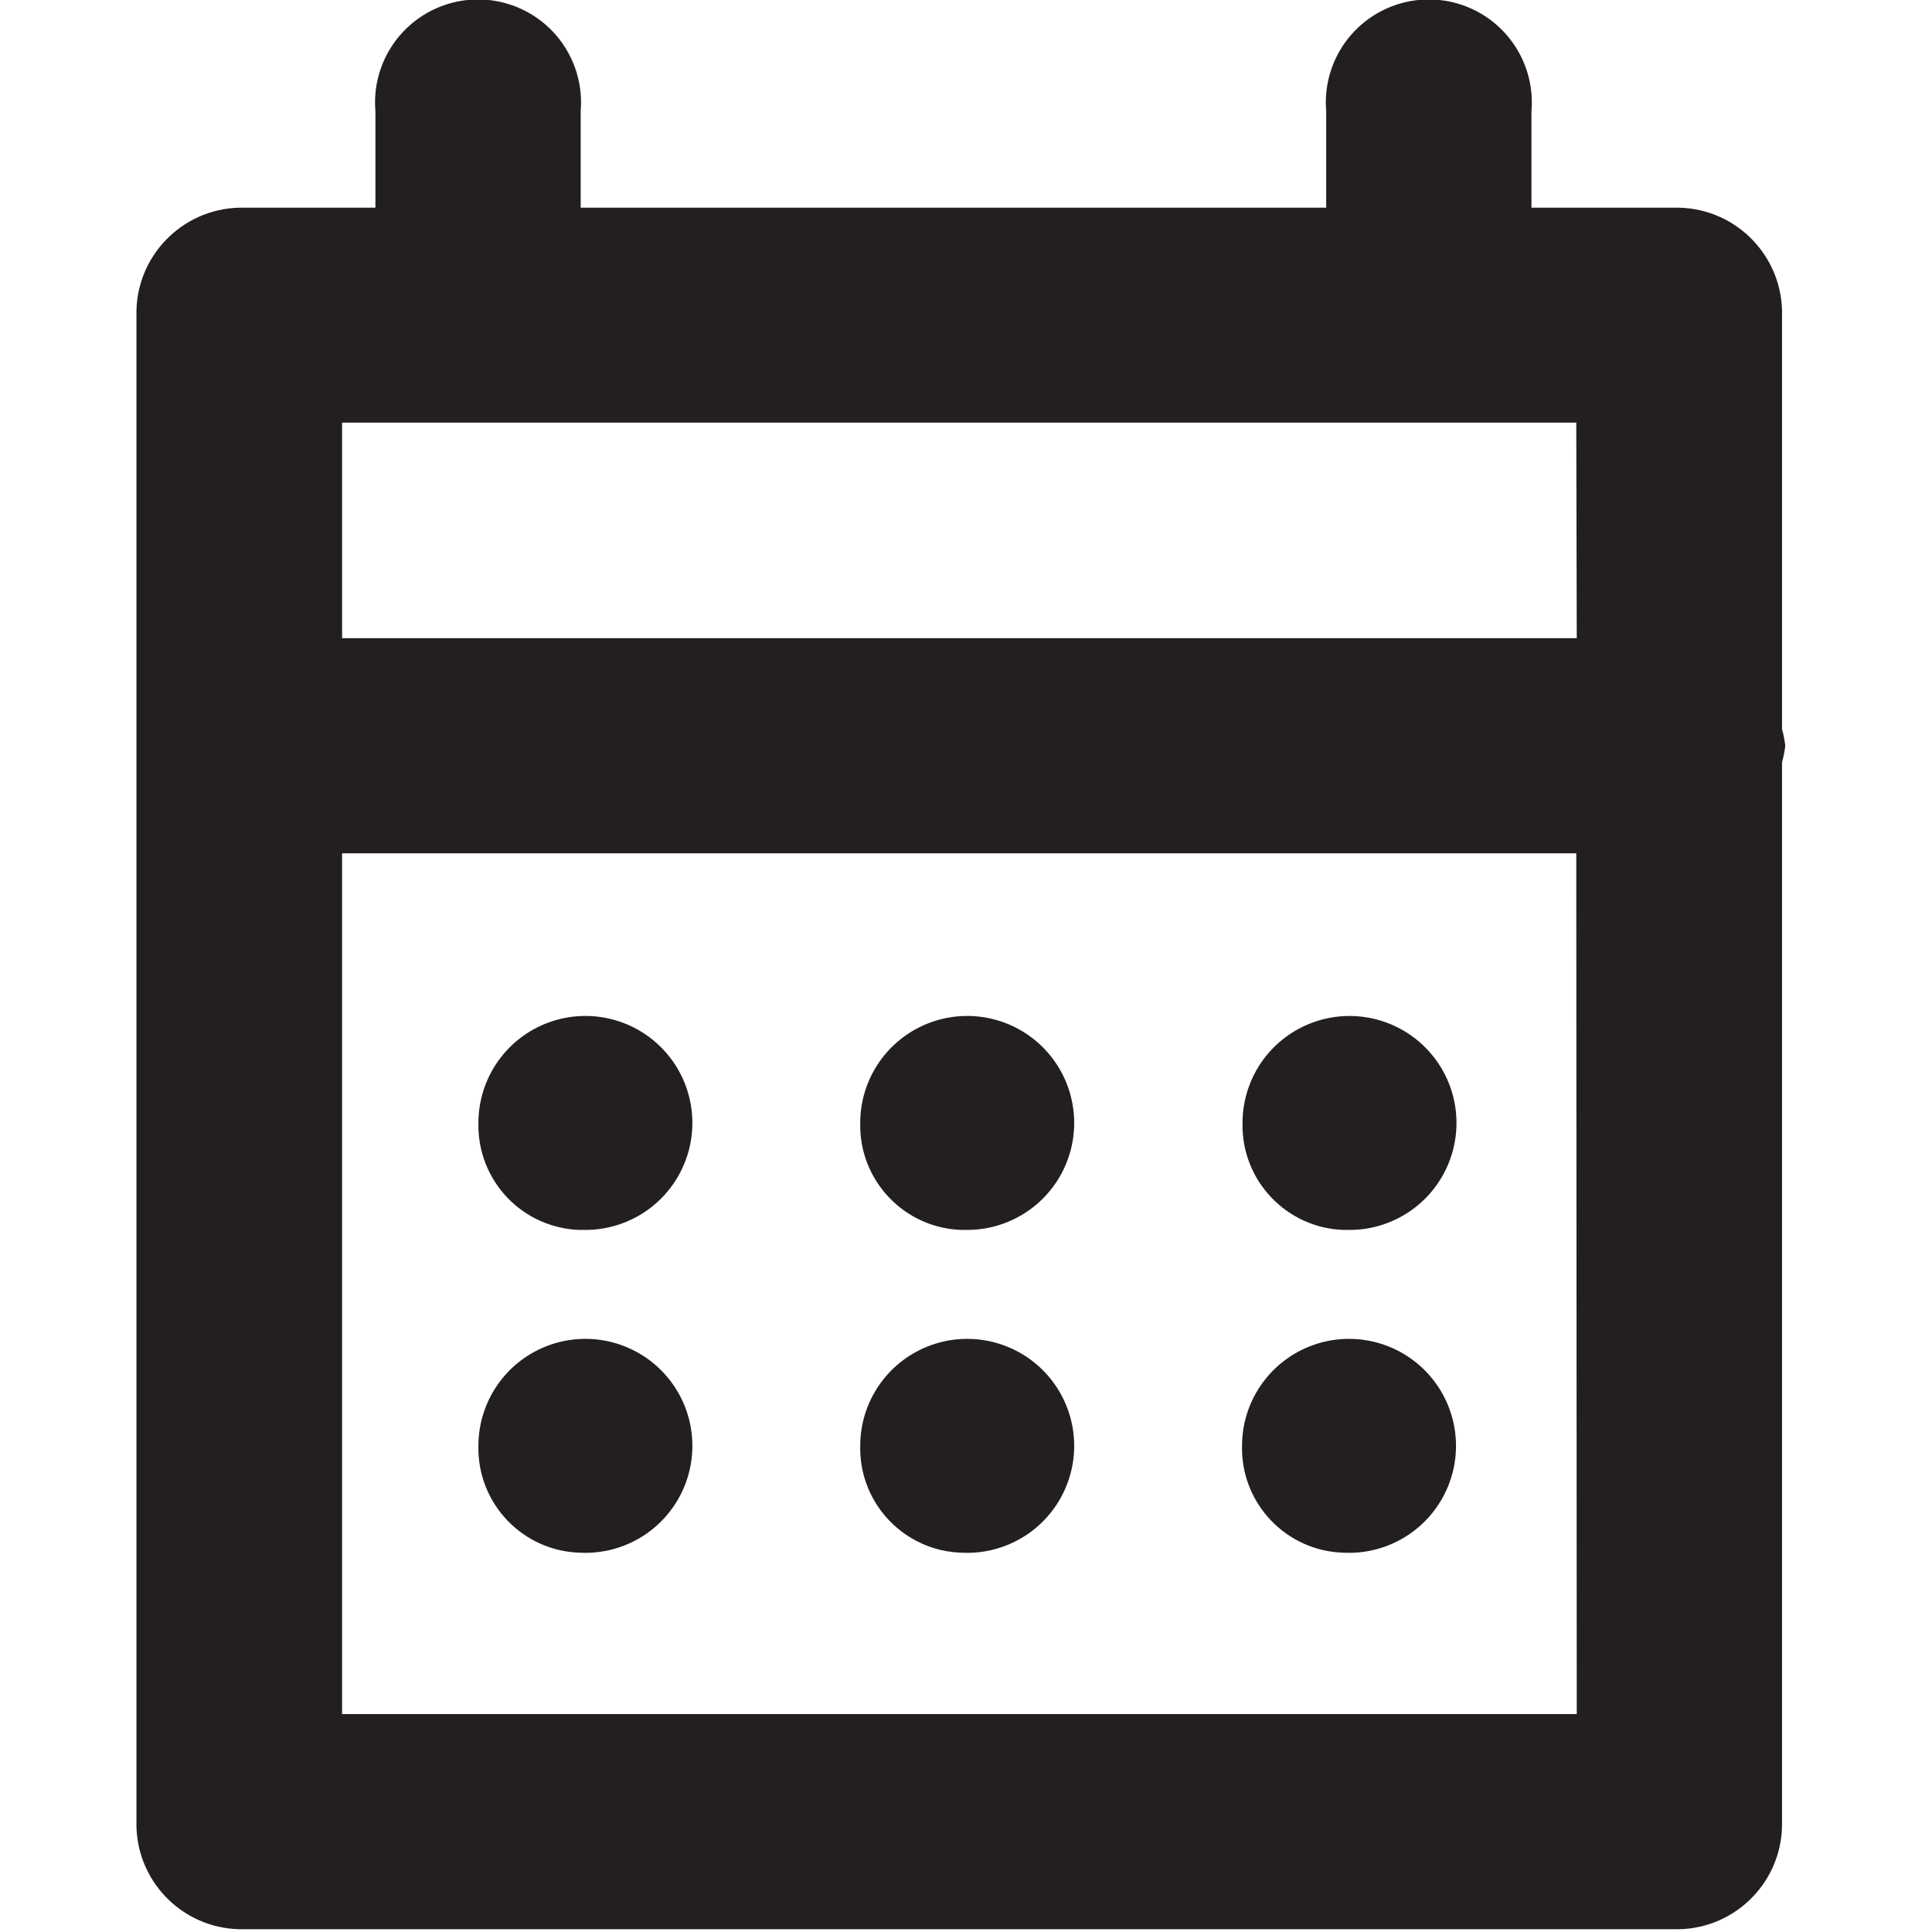
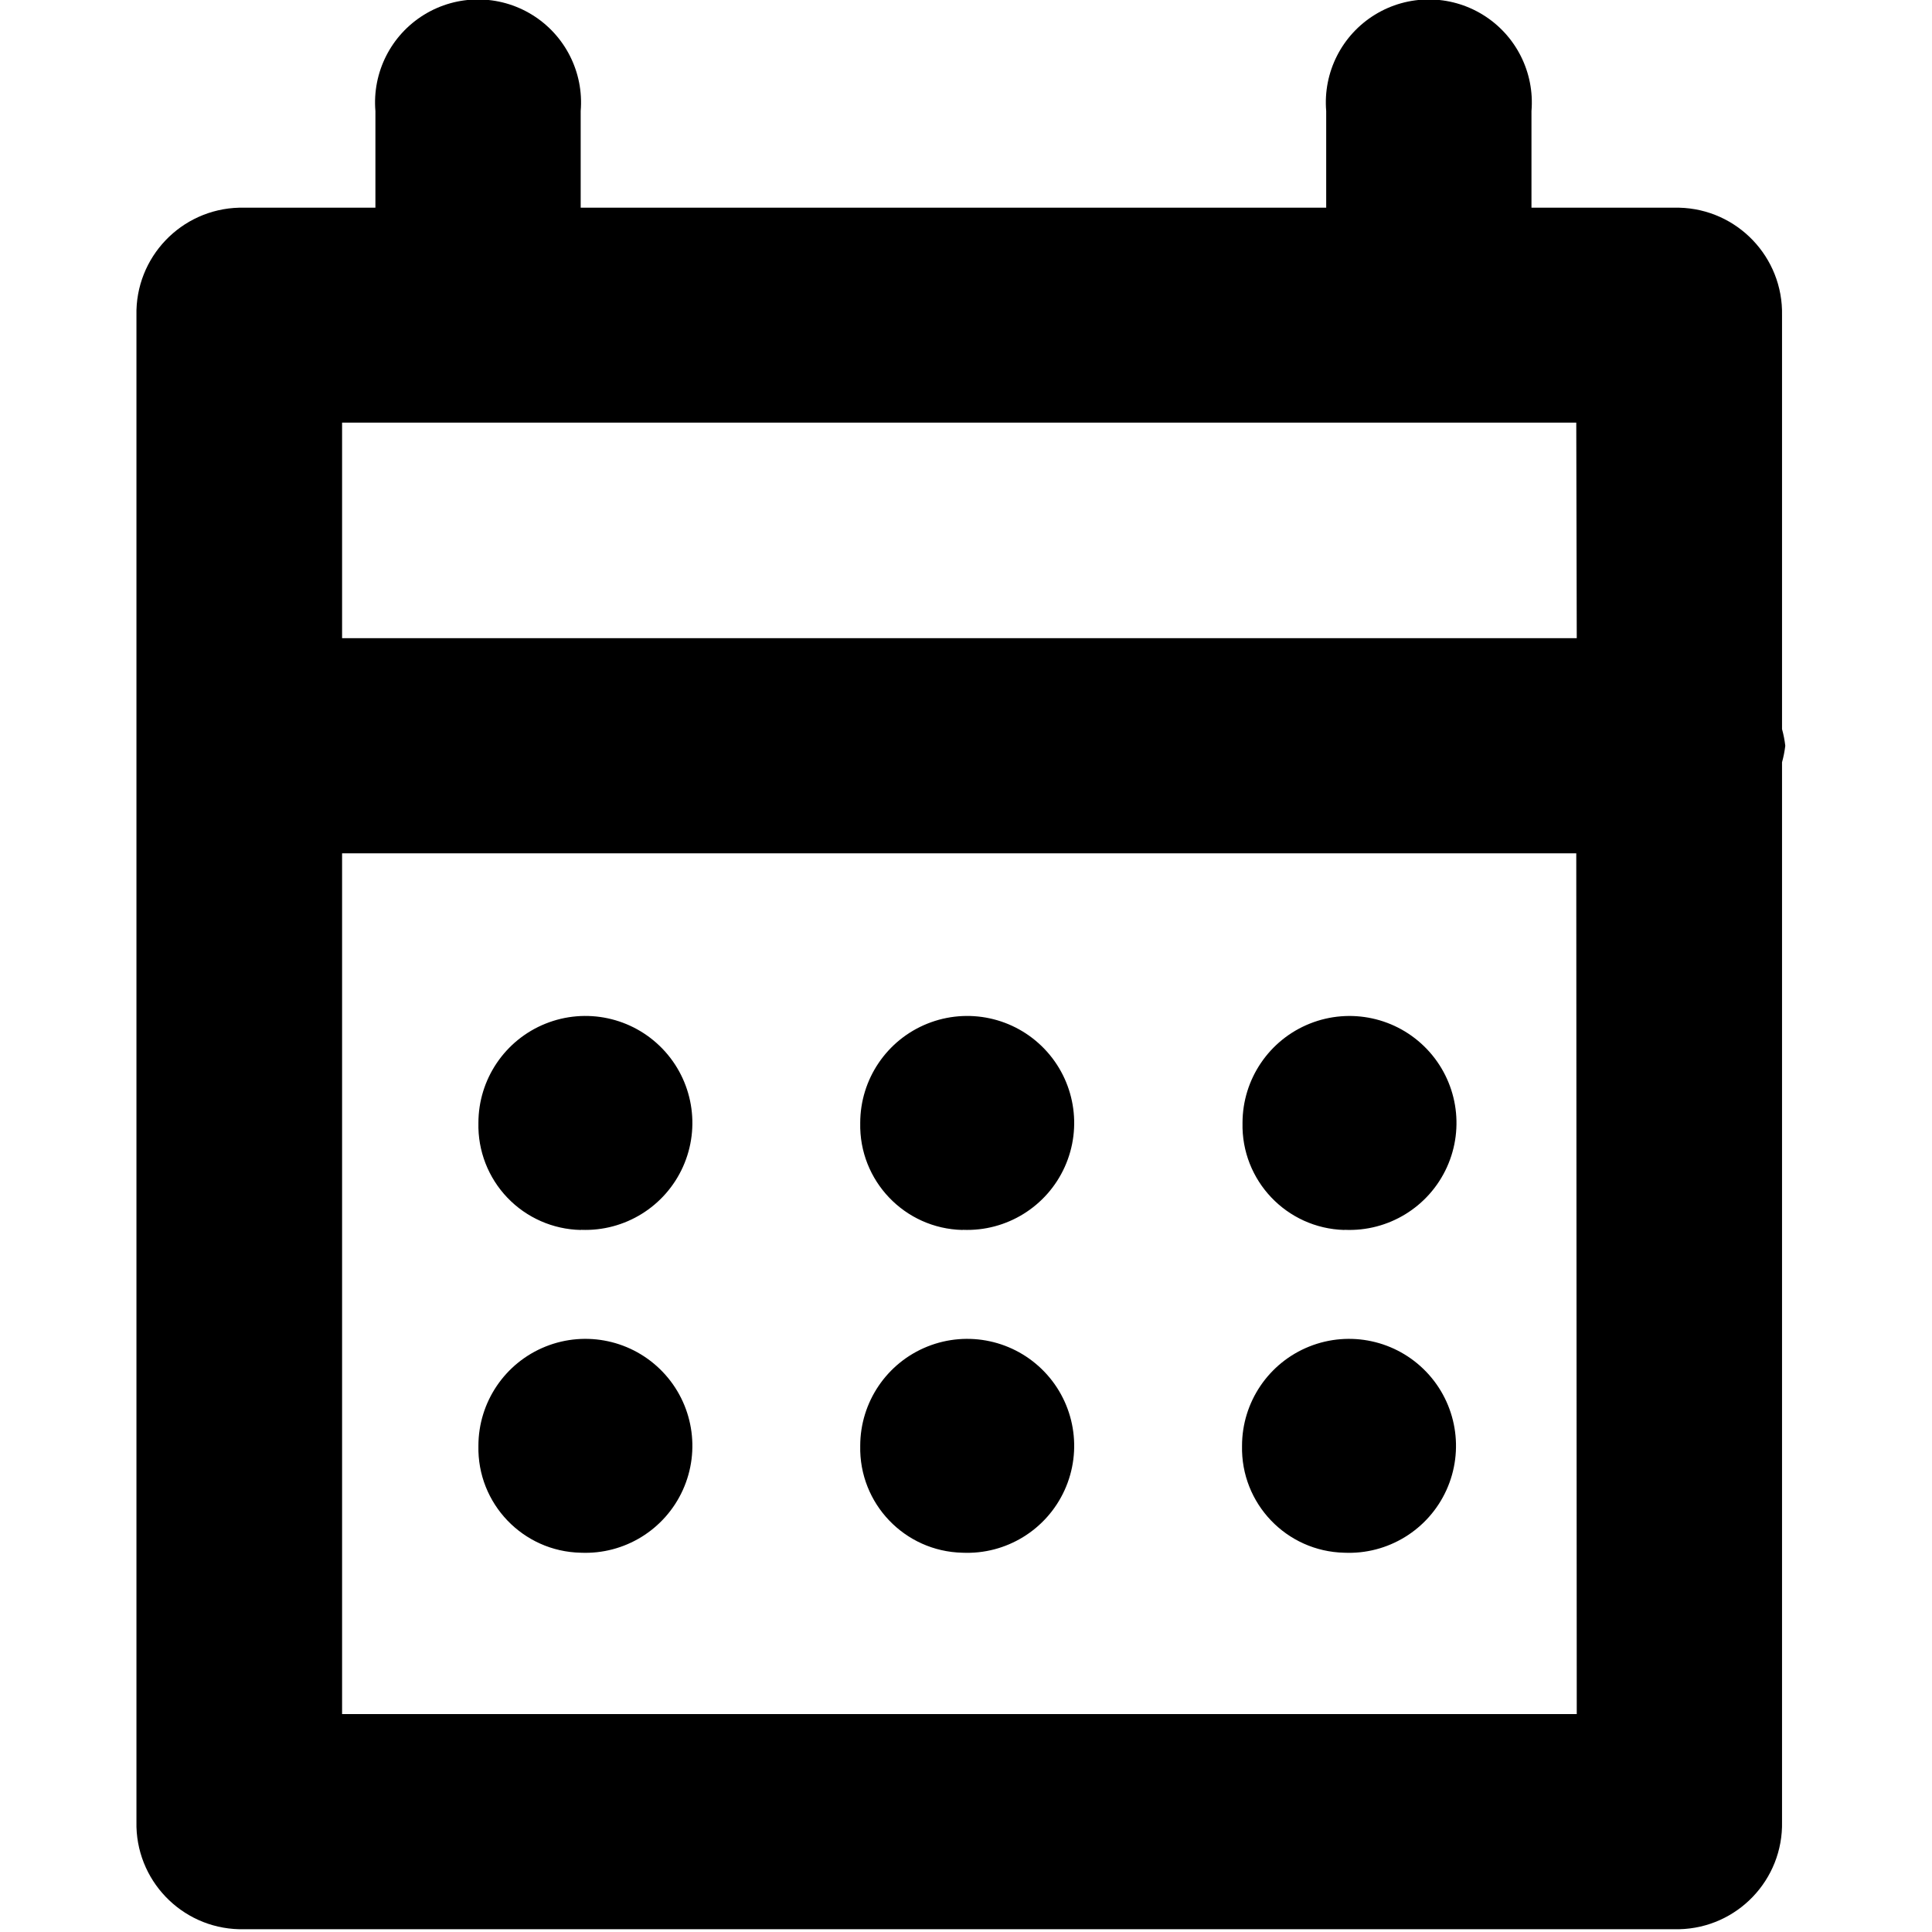
<svg xmlns="http://www.w3.org/2000/svg" viewBox="0 0 16 16">
  <g id="Layer_1" data-name="Layer 1">
-     <path d="M14.758,6.038V2.612a.873.873,0,0,0-.852-.892H12.683v-.8a.853.853,0,1,0-1.7,0v.8H4.809v-.8a.853.853,0,1,0-1.7,0v.8H1.981a.873.873,0,0,0-.851.892V15.086a.872.872,0,0,0,.851.891H13.906a.872.872,0,0,0,.852-.891V6.313a.922.922,0,0,0,.027-.137A.91.91,0,0,0,14.758,6.038Zm-1.7,8.157H2.833V7.067H13.054Zm0-8.91H2.833V3.5H13.054Zm-8.245,4.9A.886.886,0,1,0,3.962,9.3.866.866,0,0,0,4.809,10.186Zm3.161,0A.886.886,0,1,0,7.124,9.3.867.867,0,0,0,7.97,10.186Zm3.162,0a.886.886,0,1,0-.846-.886A.867.867,0,0,0,11.132,10.186ZM4.809,12.859a.886.886,0,1,0-.847-.885A.866.866,0,0,0,4.809,12.859Zm3.161,0a.886.886,0,1,0-.846-.885A.866.866,0,0,0,7.97,12.859Zm3.162,0a.886.886,0,1,0-.846-.885A.866.866,0,0,0,11.132,12.859Z" fill="#231f20" />
+     <path d="M14.758,6.038V2.612a.873.873,0,0,0-.852-.892H12.683v-.8a.853.853,0,1,0-1.7,0v.8H4.809v-.8a.853.853,0,1,0-1.7,0v.8H1.981a.873.873,0,0,0-.851.892V15.086a.872.872,0,0,0,.851.891H13.906a.872.872,0,0,0,.852-.891V6.313a.922.922,0,0,0,.027-.137A.91.91,0,0,0,14.758,6.038Zm-1.7,8.157H2.833V7.067H13.054Zm0-8.91H2.833V3.5H13.054Zm-8.245,4.9A.886.886,0,1,0,3.962,9.3.866.866,0,0,0,4.809,10.186Zm3.161,0A.886.886,0,1,0,7.124,9.3.867.867,0,0,0,7.97,10.186Zm3.162,0a.886.886,0,1,0-.846-.886A.867.867,0,0,0,11.132,10.186ZM4.809,12.859a.886.886,0,1,0-.847-.885A.866.866,0,0,0,4.809,12.859Zm3.161,0a.886.886,0,1,0-.846-.885A.866.866,0,0,0,7.97,12.859Zm3.162,0a.886.886,0,1,0-.846-.885A.866.866,0,0,0,11.132,12.859Z" />
  </g>
</svg>
